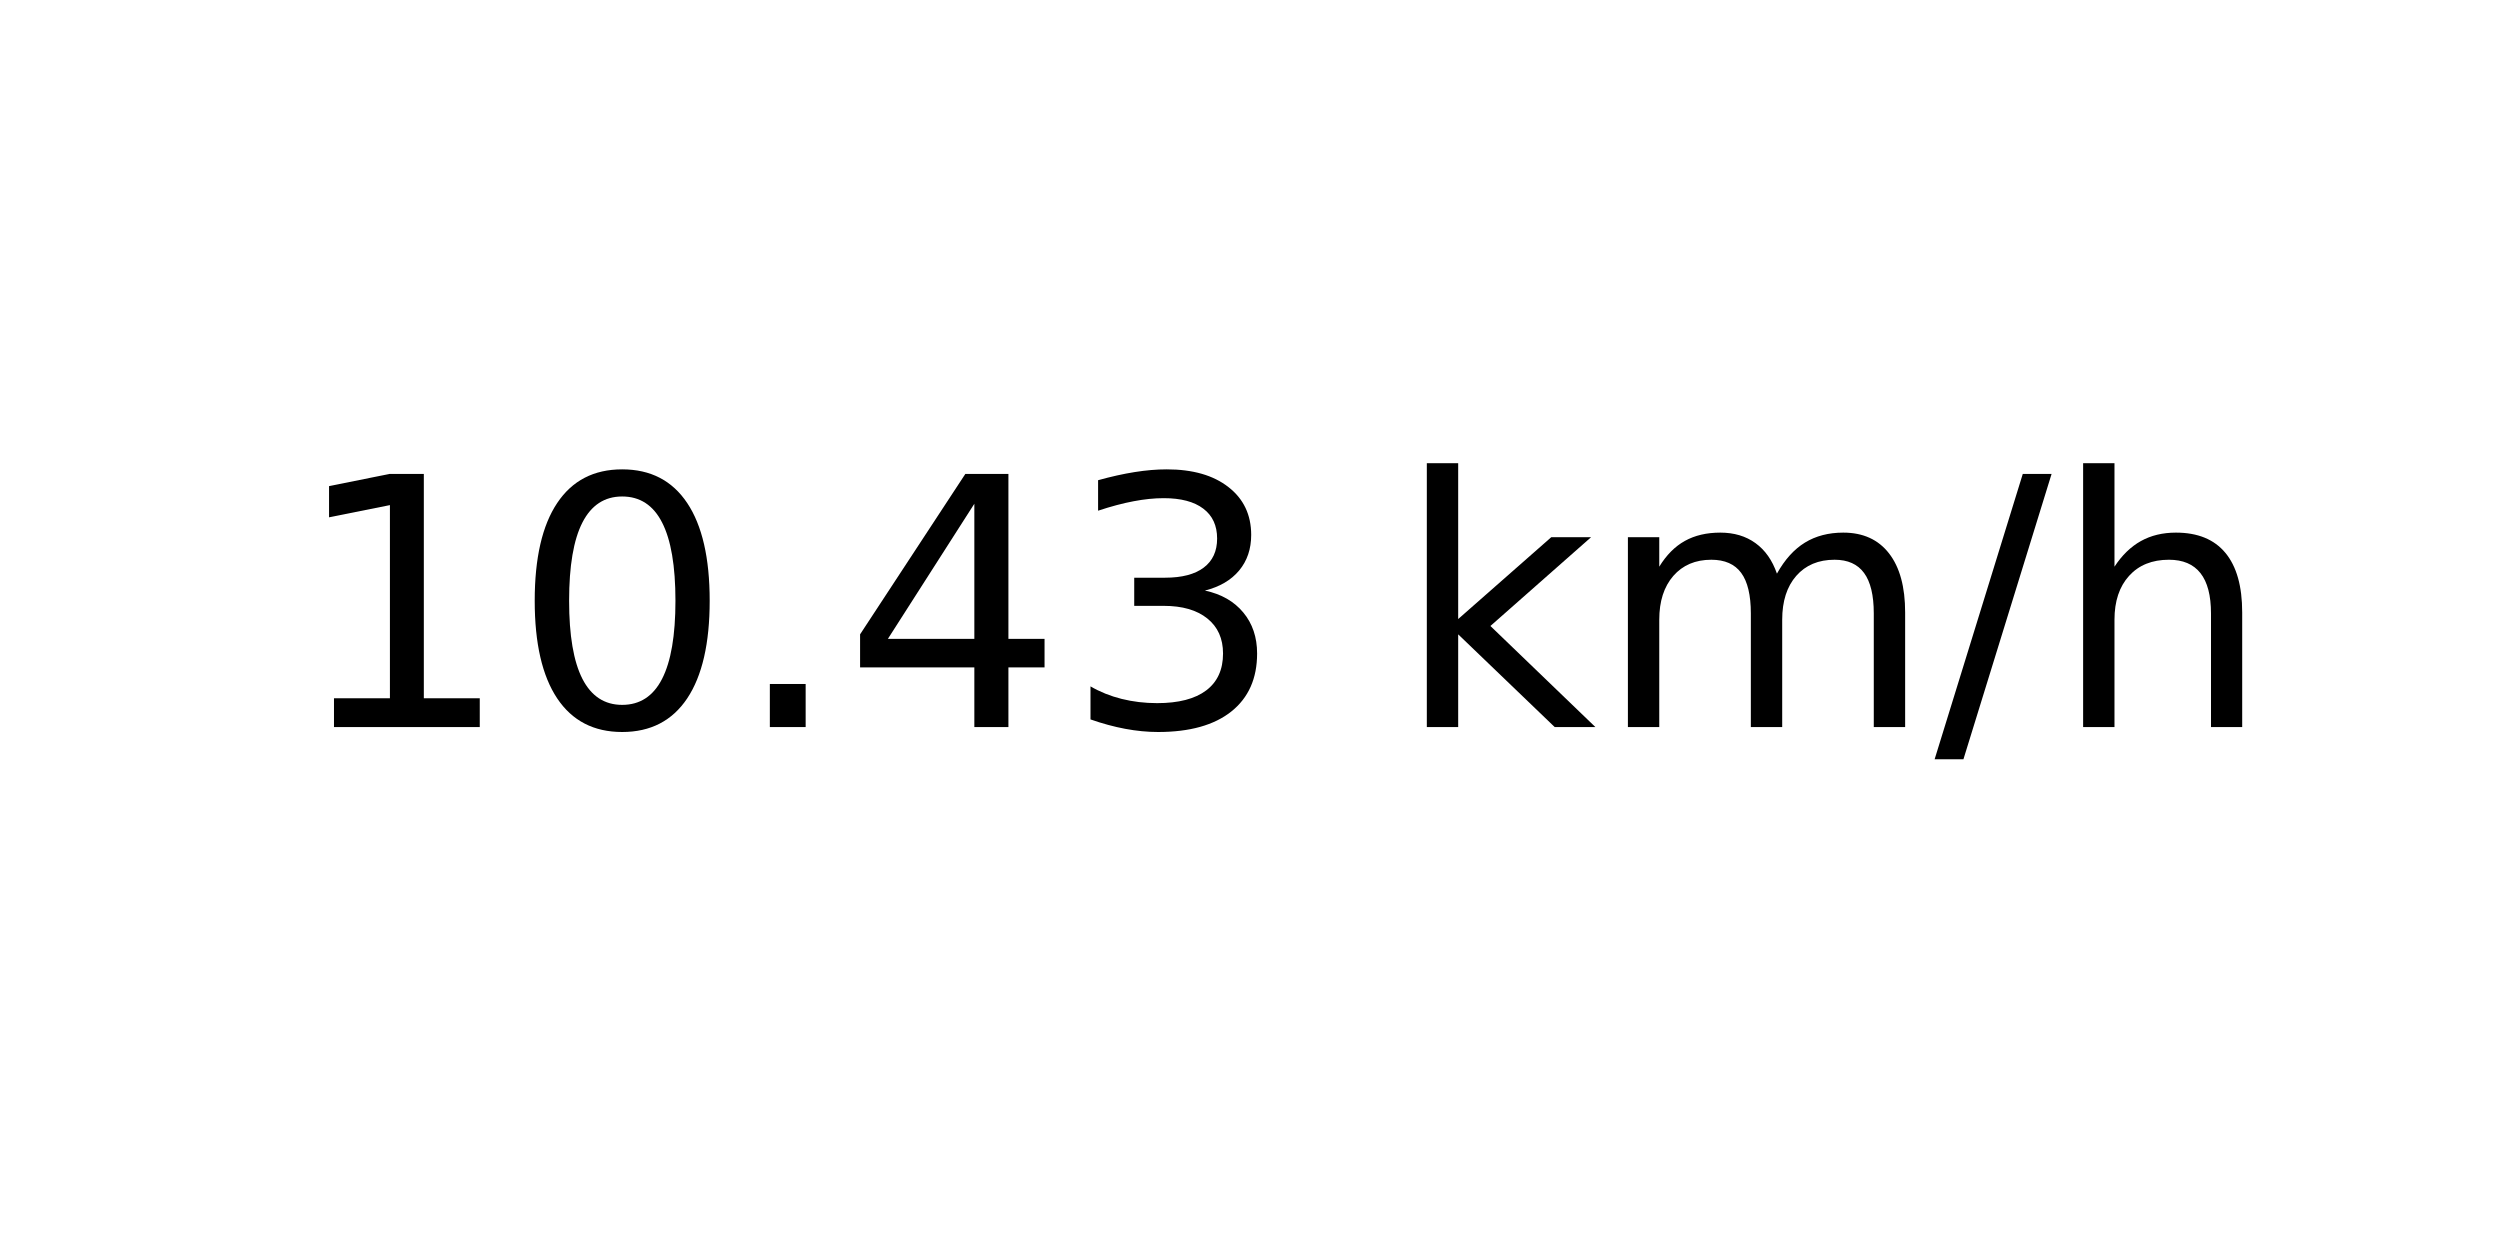
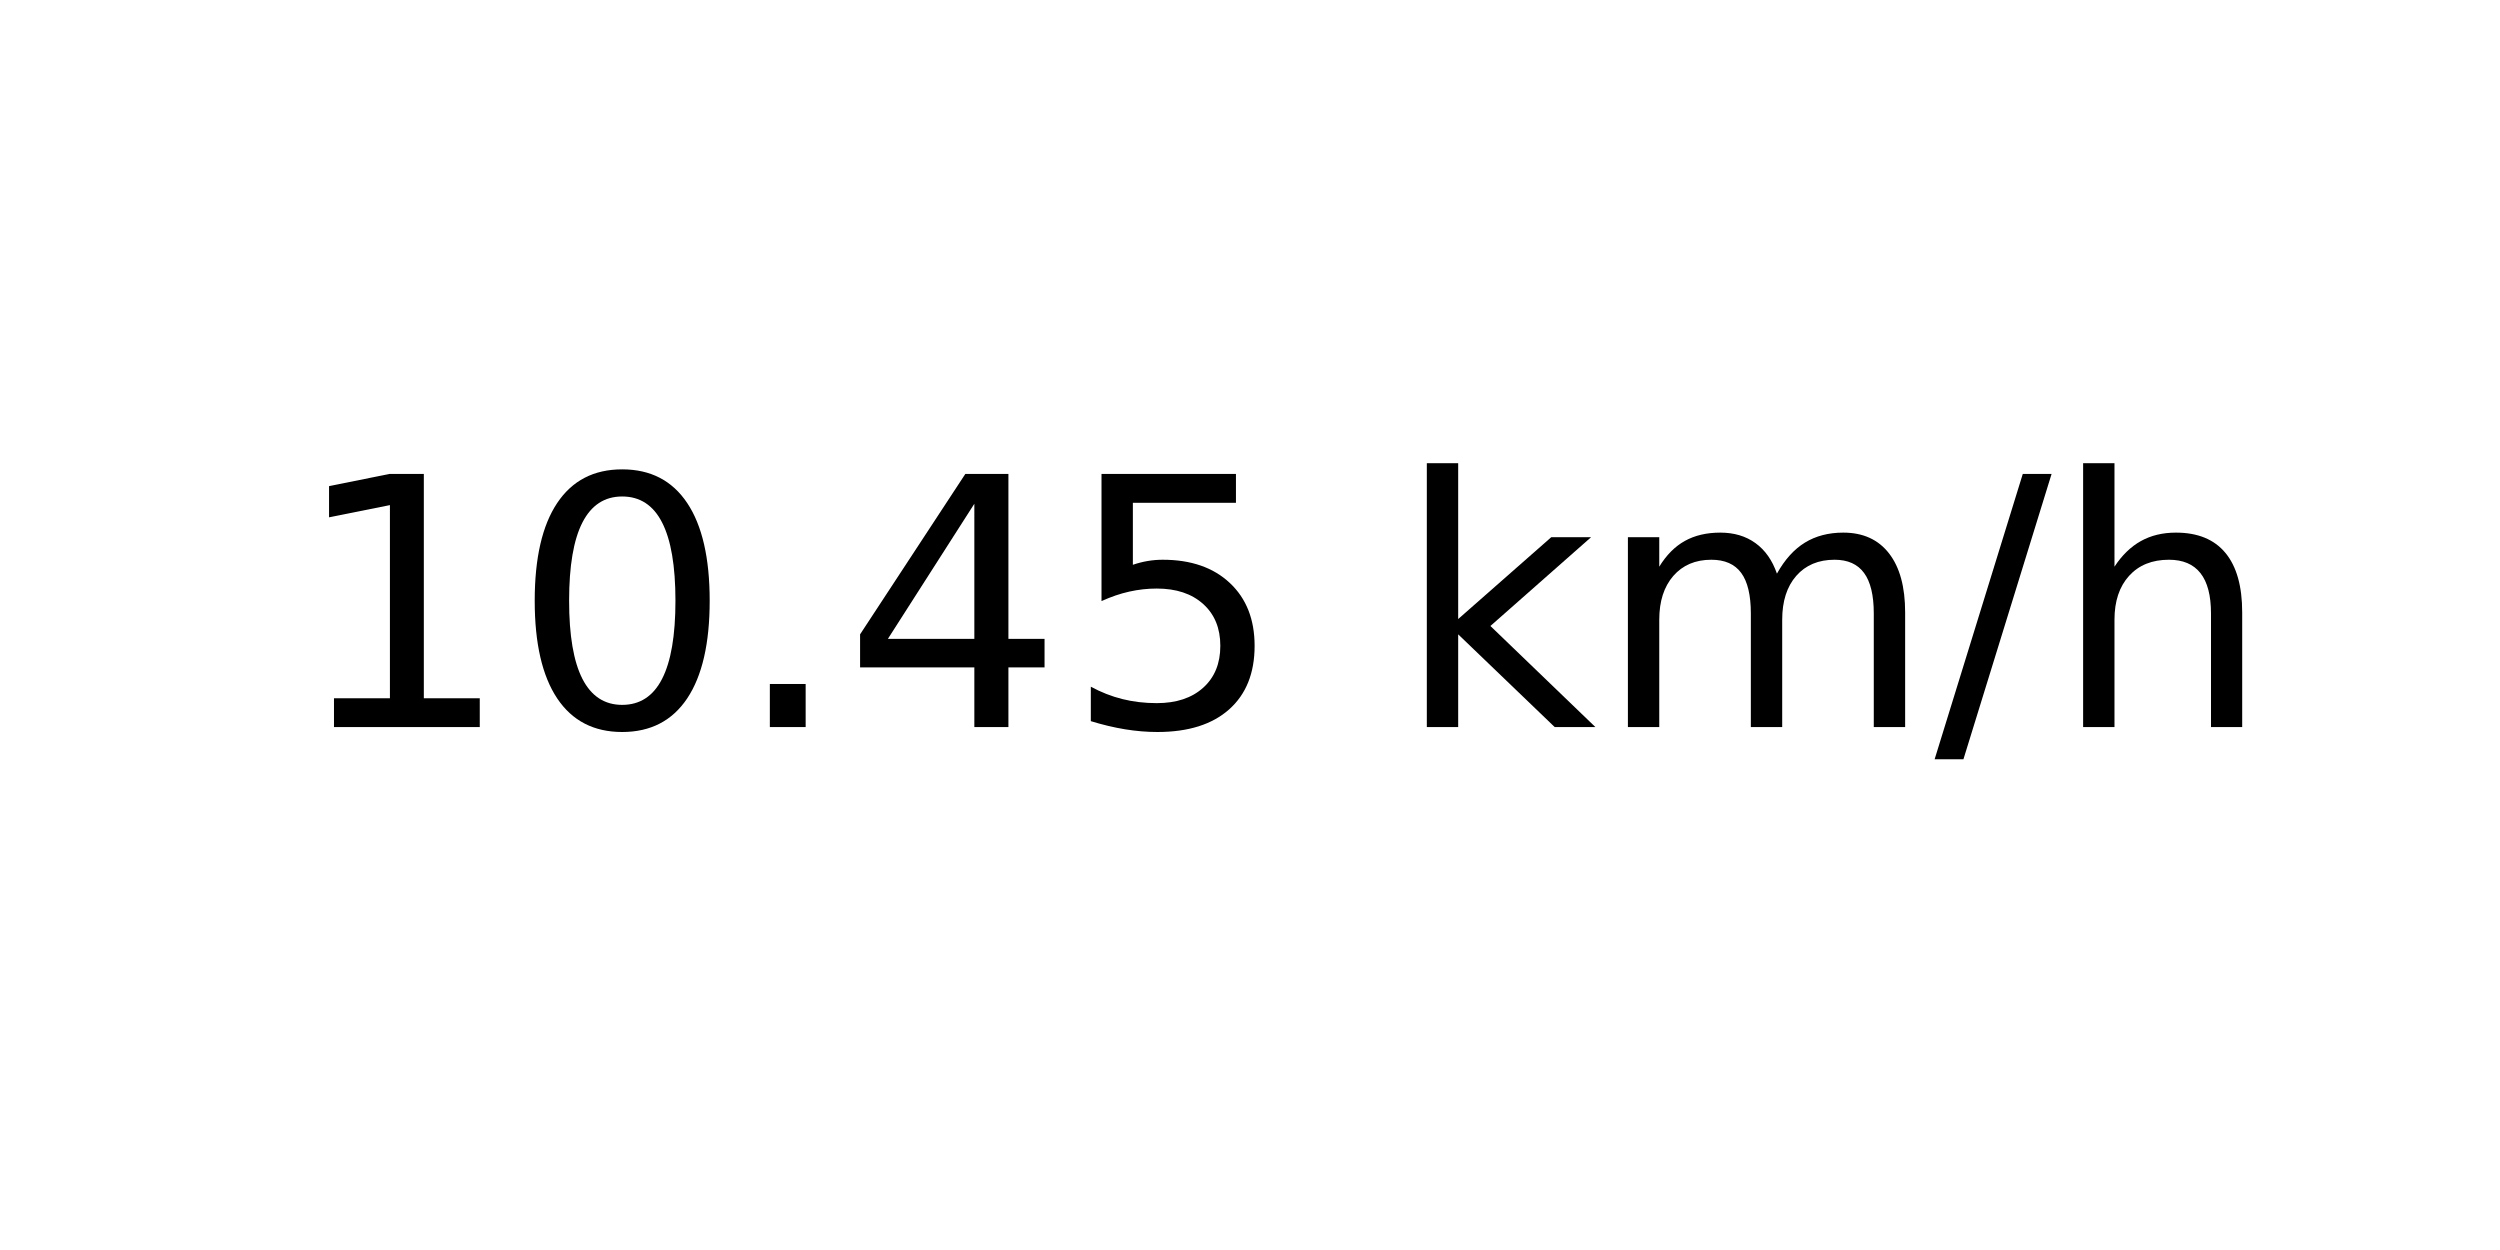
<svg xmlns="http://www.w3.org/2000/svg" xmlns:xlink="http://www.w3.org/1999/xlink" width="72pt" height="36pt" viewBox="0 0 72 36" version="1.1">
  <defs>
    <style type="text/css">*{stroke-linejoin: round; stroke-linecap: butt}</style>
  </defs>
  <g id="figure_1">
    <g id="axes_1">
      <g id="text_1">
        <g transform="translate(8.378125 20.93937) scale(0.1 -0.1)">
          <defs>
            <path id="DejaVuSans-31" d="M 794 531  L 1825 531  L 1825 4091  L 703 3866  L 703 4441  L 1819 4666  L 2450 4666  L 2450 531  L 3481 531  L 3481 0  L 794 0  L 794 531  z " transform="scale(0.015625)" />
            <path id="DejaVuSans-30" d="M 2034 4250  Q 1547 4250 1301 3770  Q 1056 3291 1056 2328  Q 1056 1369 1301 889  Q 1547 409 2034 409  Q 2525 409 2770 889  Q 3016 1369 3016 2328  Q 3016 3291 2770 3770  Q 2525 4250 2034 4250  z M 2034 4750  Q 2819 4750 3233 4129  Q 3647 3509 3647 2328  Q 3647 1150 3233 529  Q 2819 -91 2034 -91  Q 1250 -91 836 529  Q 422 1150 422 2328  Q 422 3509 836 4129  Q 1250 4750 2034 4750  z " transform="scale(0.015625)" />
            <path id="DejaVuSans-2e" d="M 684 794  L 1344 794  L 1344 0  L 684 0  L 684 794  z " transform="scale(0.015625)" />
            <path id="DejaVuSans-34" d="M 2419 4116  L 825 1625  L 2419 1625  L 2419 4116  z M 2253 4666  L 3047 4666  L 3047 1625  L 3713 1625  L 3713 1100  L 3047 1100  L 3047 0  L 2419 0  L 2419 1100  L 313 1100  L 313 1709  L 2253 4666  z " transform="scale(0.015625)" />
-             <path id="DejaVuSans-33" d="M 2597 2516  Q 3050 2419 3304 2112  Q 3559 1806 3559 1356  Q 3559 666 3084 287  Q 2609 -91 1734 -91  Q 1441 -91 1130 -33  Q 819 25 488 141  L 488 750  Q 750 597 1062 519  Q 1375 441 1716 441  Q 2309 441 2620 675  Q 2931 909 2931 1356  Q 2931 1769 2642 2001  Q 2353 2234 1838 2234  L 1294 2234  L 1294 2753  L 1863 2753  Q 2328 2753 2575 2939  Q 2822 3125 2822 3475  Q 2822 3834 2567 4026  Q 2313 4219 1838 4219  Q 1578 4219 1281 4162  Q 984 4106 628 3988  L 628 4550  Q 988 4650 1302 4700  Q 1616 4750 1894 4750  Q 2613 4750 3031 4423  Q 3450 4097 3450 3541  Q 3450 3153 3228 2886  Q 3006 2619 2597 2516  z " transform="scale(0.015625)" />
+             <path id="DejaVuSans-35" d="M 691 4666  L 3169 4666  L 3169 4134  L 1269 4134  L 1269 2991  Q 1406 3038 1543 3061  Q 1681 3084 1819 3084  Q 2600 3084 3056 2656  Q 3513 2228 3513 1497  Q 3513 744 3044 326  Q 2575 -91 1722 -91  Q 1428 -91 1123 -41  Q 819 9 494 109  L 494 744  Q 775 591 1075 516  Q 1375 441 1709 441  Q 2250 441 2565 725  Q 2881 1009 2881 1497  Q 2881 1984 2565 2268  Q 2250 2553 1709 2553  Q 1456 2553 1204 2497  Q 953 2441 691 2322  L 691 4666  z " transform="scale(0.015625)" />
            <path id="DejaVuSans-20" transform="scale(0.015625)" />
            <path id="DejaVuSans-6b" d="M 581 4863  L 1159 4863  L 1159 1991  L 2875 3500  L 3609 3500  L 1753 1863  L 3688 0  L 2938 0  L 1159 1709  L 1159 0  L 581 0  L 581 4863  z " transform="scale(0.015625)" />
            <path id="DejaVuSans-6d" d="M 3328 2828  Q 3544 3216 3844 3400  Q 4144 3584 4550 3584  Q 5097 3584 5394 3201  Q 5691 2819 5691 2113  L 5691 0  L 5113 0  L 5113 2094  Q 5113 2597 4934 2840  Q 4756 3084 4391 3084  Q 3944 3084 3684 2787  Q 3425 2491 3425 1978  L 3425 0  L 2847 0  L 2847 2094  Q 2847 2600 2669 2842  Q 2491 3084 2119 3084  Q 1678 3084 1418 2786  Q 1159 2488 1159 1978  L 1159 0  L 581 0  L 581 3500  L 1159 3500  L 1159 2956  Q 1356 3278 1631 3431  Q 1906 3584 2284 3584  Q 2666 3584 2933 3390  Q 3200 3197 3328 2828  z " transform="scale(0.015625)" />
            <path id="DejaVuSans-2f" d="M 1625 4666  L 2156 4666  L 531 -594  L 0 -594  L 1625 4666  z " transform="scale(0.015625)" />
            <path id="DejaVuSans-68" d="M 3513 2113  L 3513 0  L 2938 0  L 2938 2094  Q 2938 2591 2744 2837  Q 2550 3084 2163 3084  Q 1697 3084 1428 2787  Q 1159 2491 1159 1978  L 1159 0  L 581 0  L 581 4863  L 1159 4863  L 1159 2956  Q 1366 3272 1645 3428  Q 1925 3584 2291 3584  Q 2894 3584 3203 3211  Q 3513 2838 3513 2113  z " transform="scale(0.015625)" />
          </defs>
          <use xlink:href="#DejaVuSans-31" />
          <use xlink:href="#DejaVuSans-30" x="63.623" />
          <use xlink:href="#DejaVuSans-2e" x="127.246" />
          <use xlink:href="#DejaVuSans-34" x="159.033" />
-           <use xlink:href="#DejaVuSans-33" x="222.656" />
+           <use xlink:href="#DejaVuSans-35" x="222.656" />
          <use xlink:href="#DejaVuSans-20" x="286.279" />
          <use xlink:href="#DejaVuSans-6b" x="318.066" />
          <use xlink:href="#DejaVuSans-6d" x="375.977" />
          <use xlink:href="#DejaVuSans-2f" x="473.389" />
          <use xlink:href="#DejaVuSans-68" x="507.08" />
        </g>
      </g>
    </g>
  </g>
</svg>
